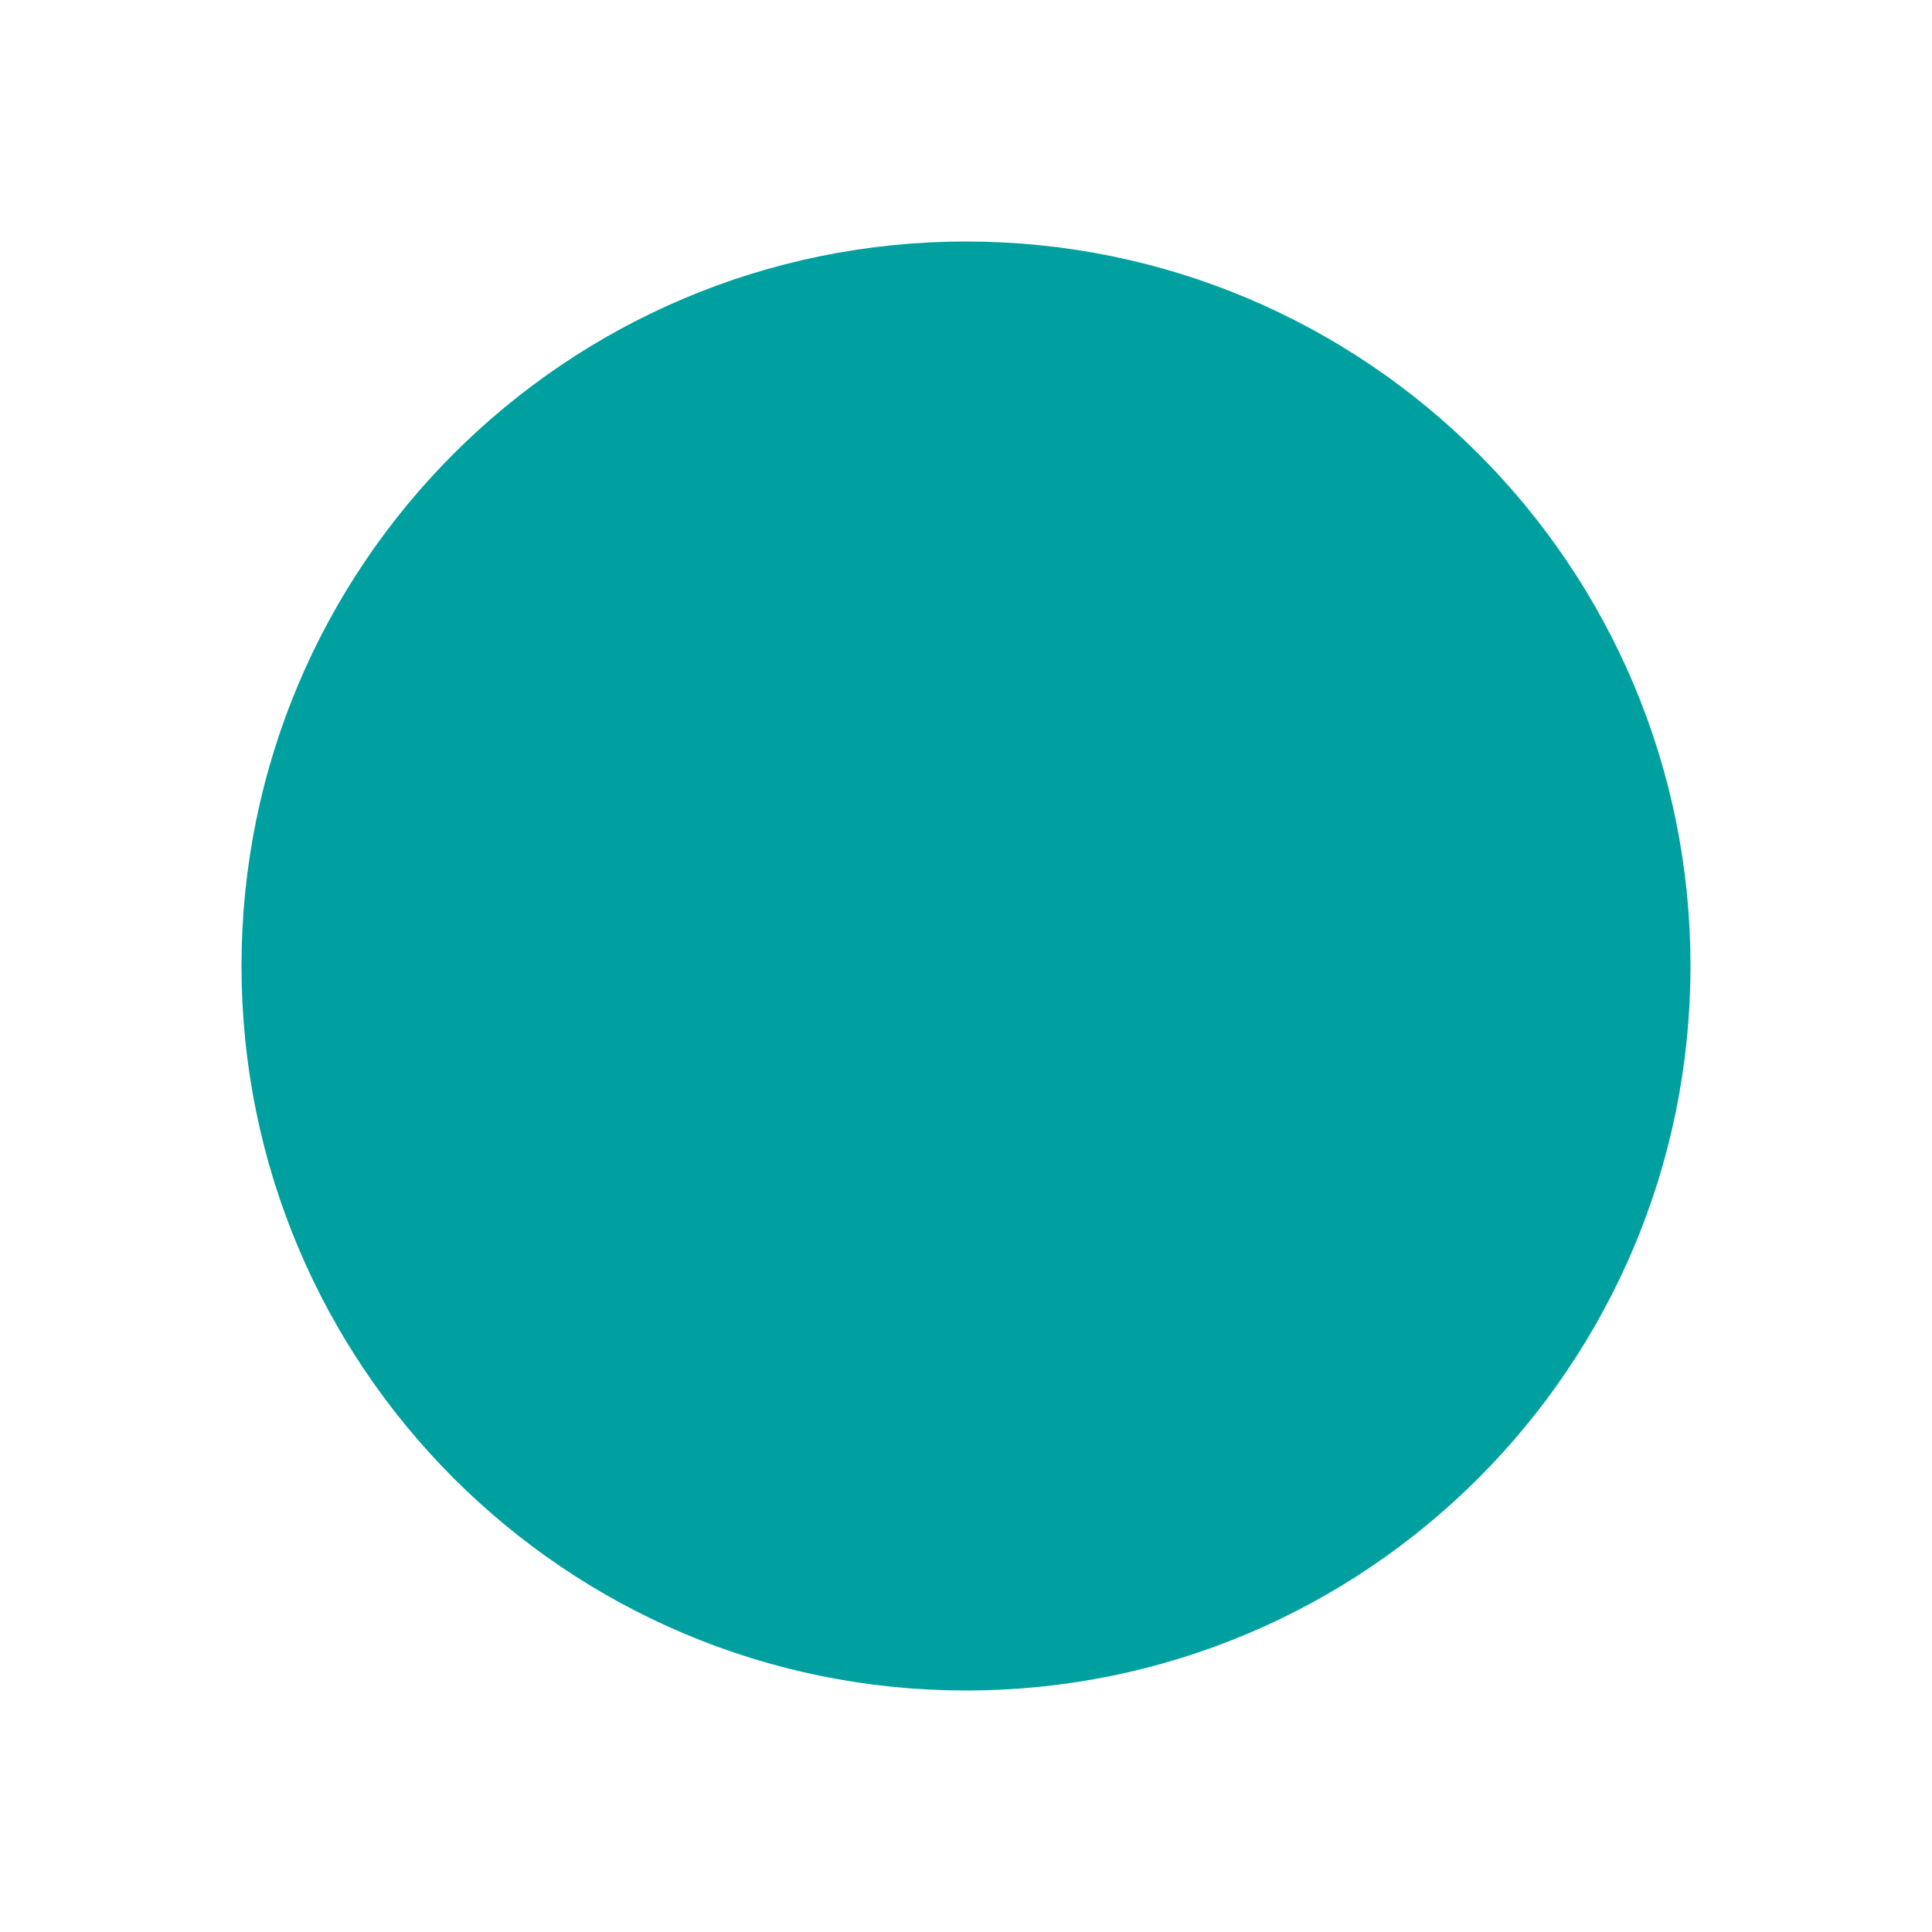
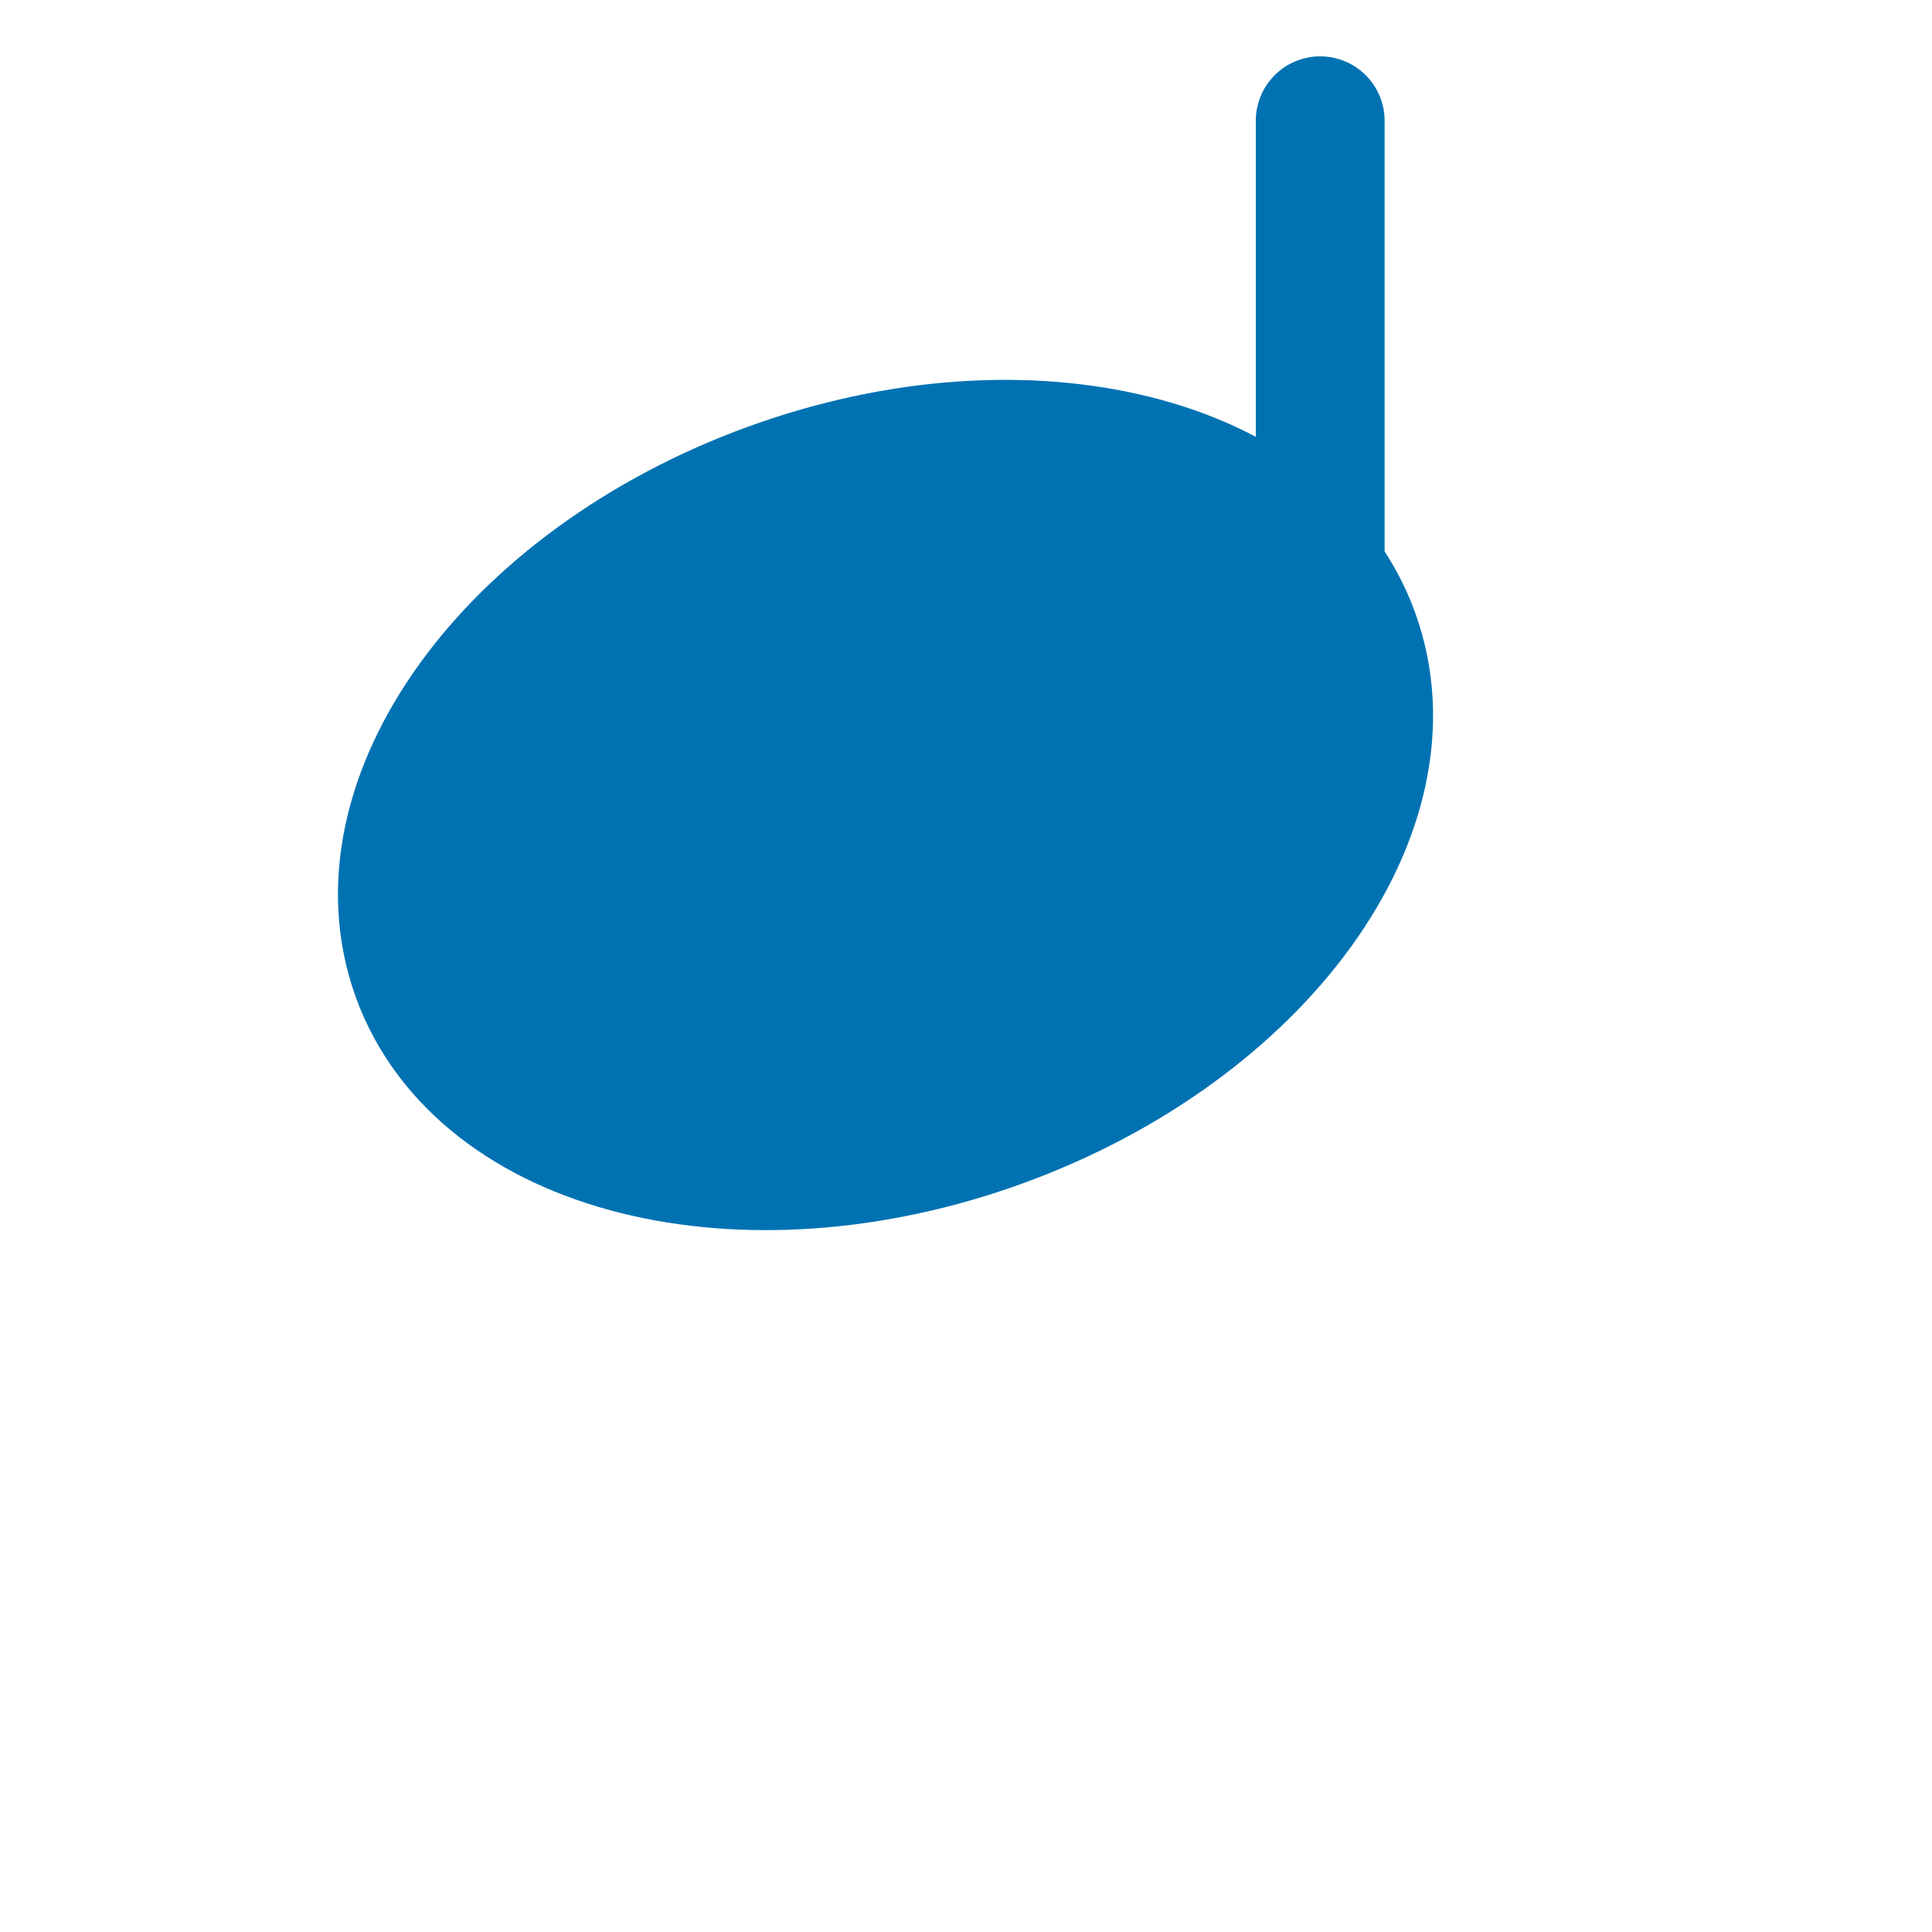
<svg xmlns="http://www.w3.org/2000/svg" viewBox="0 0 24 24">
-   <circle cx="12" cy="12" r="8" fill="#00a0a0" stroke="#00a0a0" stroke-width="2" />
+   <ellipse cx="11" cy="10" rx="6.2" ry="4.2" transform="rotate(-20 11 10)" fill="#0072b2" stroke="#0072b2" stroke-width="1.6" />
+   <path d="M16.4 8.8V1.5" fill="none" stroke="#0072b2" stroke-width="1.6" stroke-linecap="round" />
</svg>
